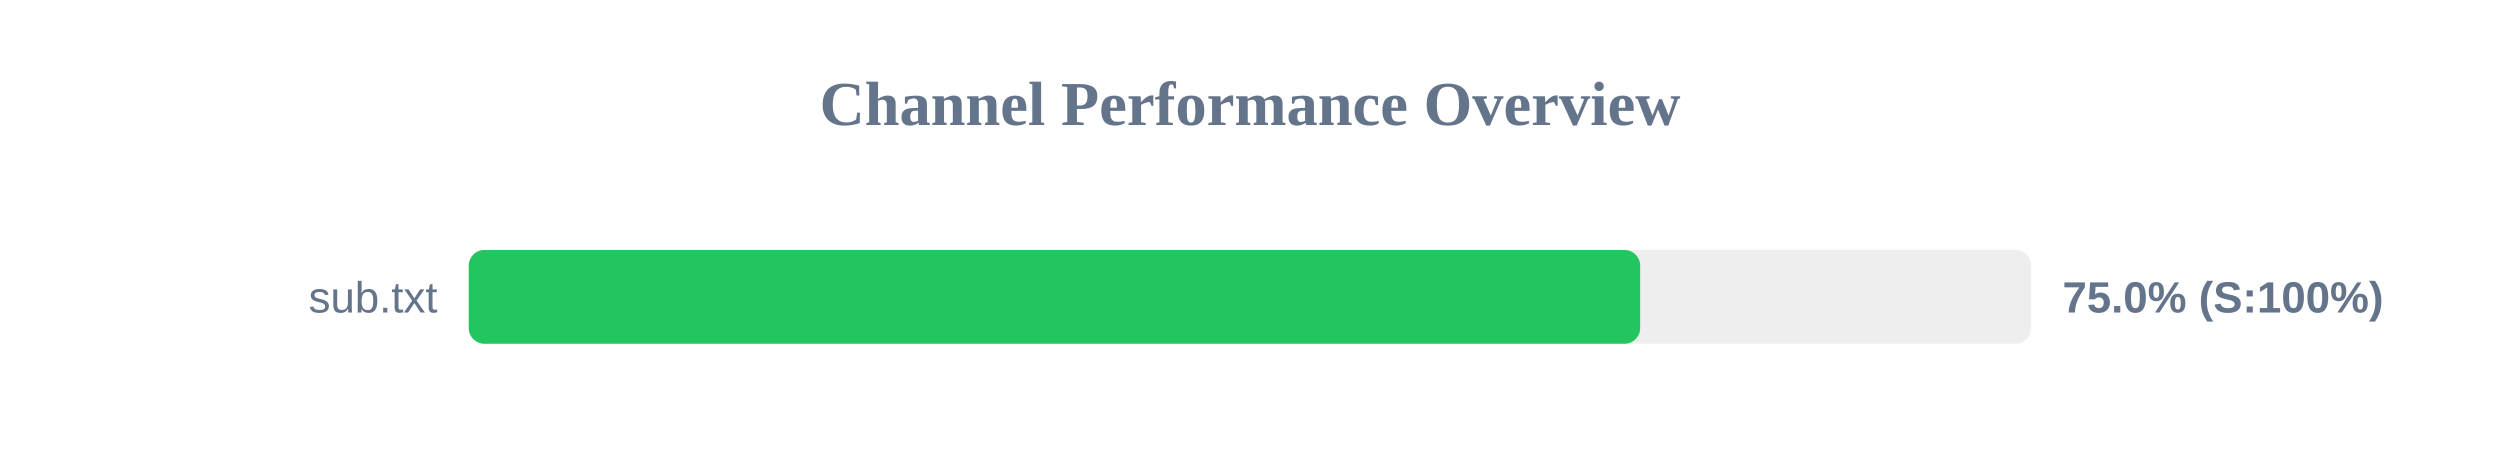
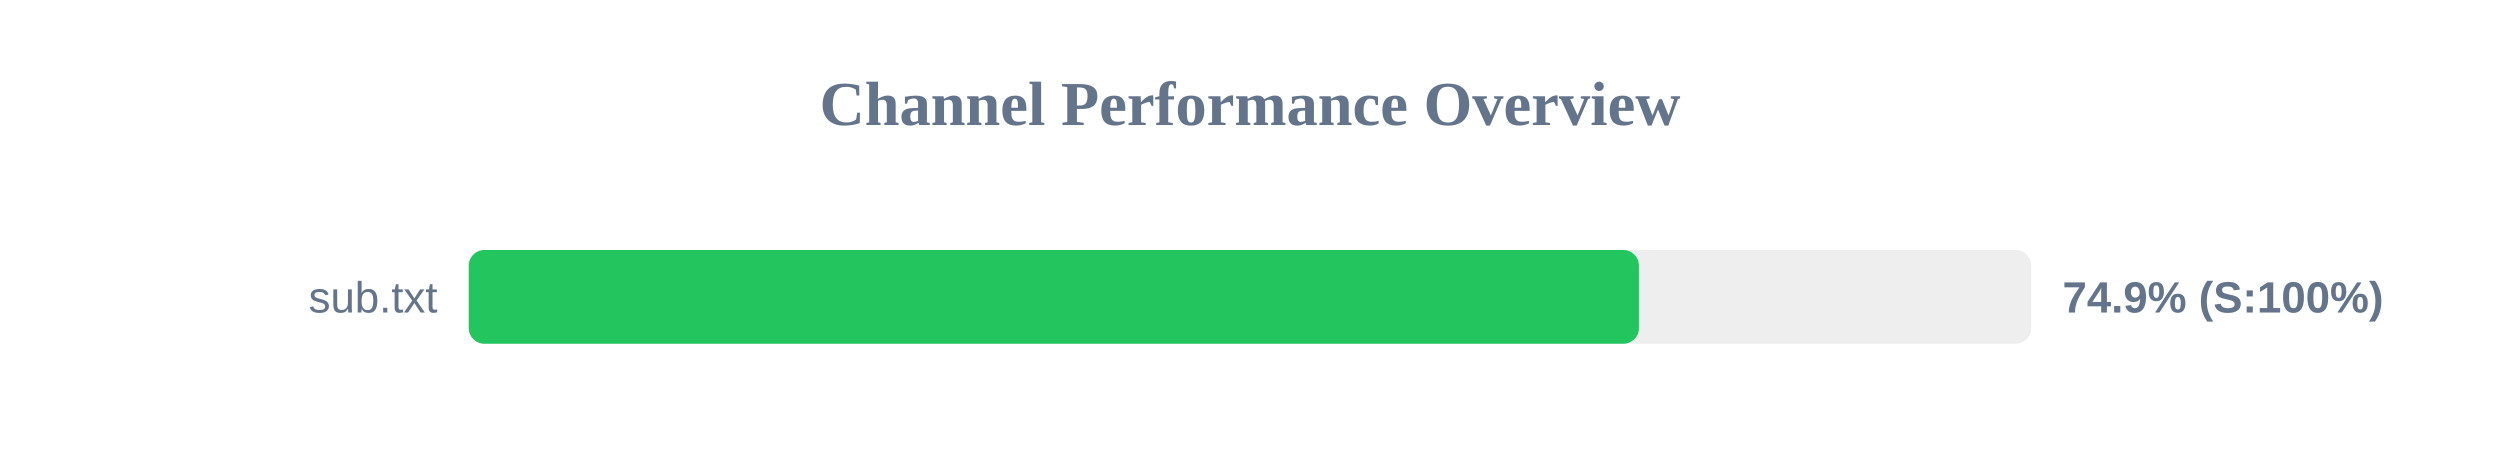
<svg xmlns="http://www.w3.org/2000/svg" width="800" height="150" version="1.1">
  <style>
        .row { font: 14px Arial; fill: #64748b; }
        .score { font: bold 14px Arial; fill: #64748b; }
    </style>
  <text x="400" y="40" text-anchor="middle" font-size="20px" font-weight="bold" fill="#64748b">Channel Performance Overview</text>
  <rect x="150" y="80" width="500" height="30" fill="#eee" rx="5" />
-   <rect x="150" y="80" width="374.85" height="30" fill="#22c55e" rx="5" />
+   <rect x="150" y="80" width="374.45" height="30" fill="#22c55e" rx="5" />
  <text x="140" y="100" text-anchor="end" class="row">sub.txt</text>
-   <text x="660" y="100" text-anchor="start" class="score">75.0% (S:100%)</text>
+   <text x="660" y="100" text-anchor="start" class="score">74.9% (S:100%)</text>
</svg>
